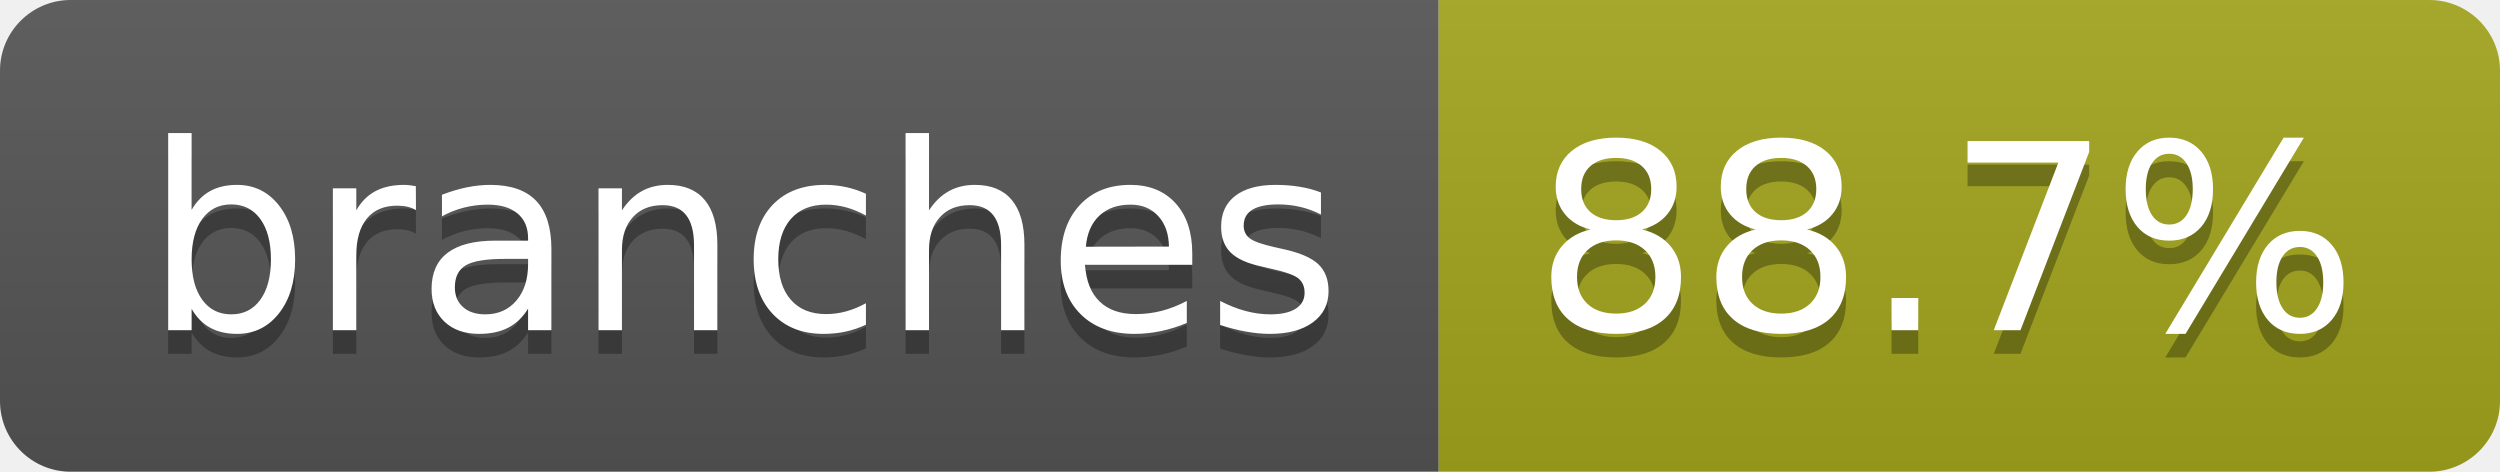
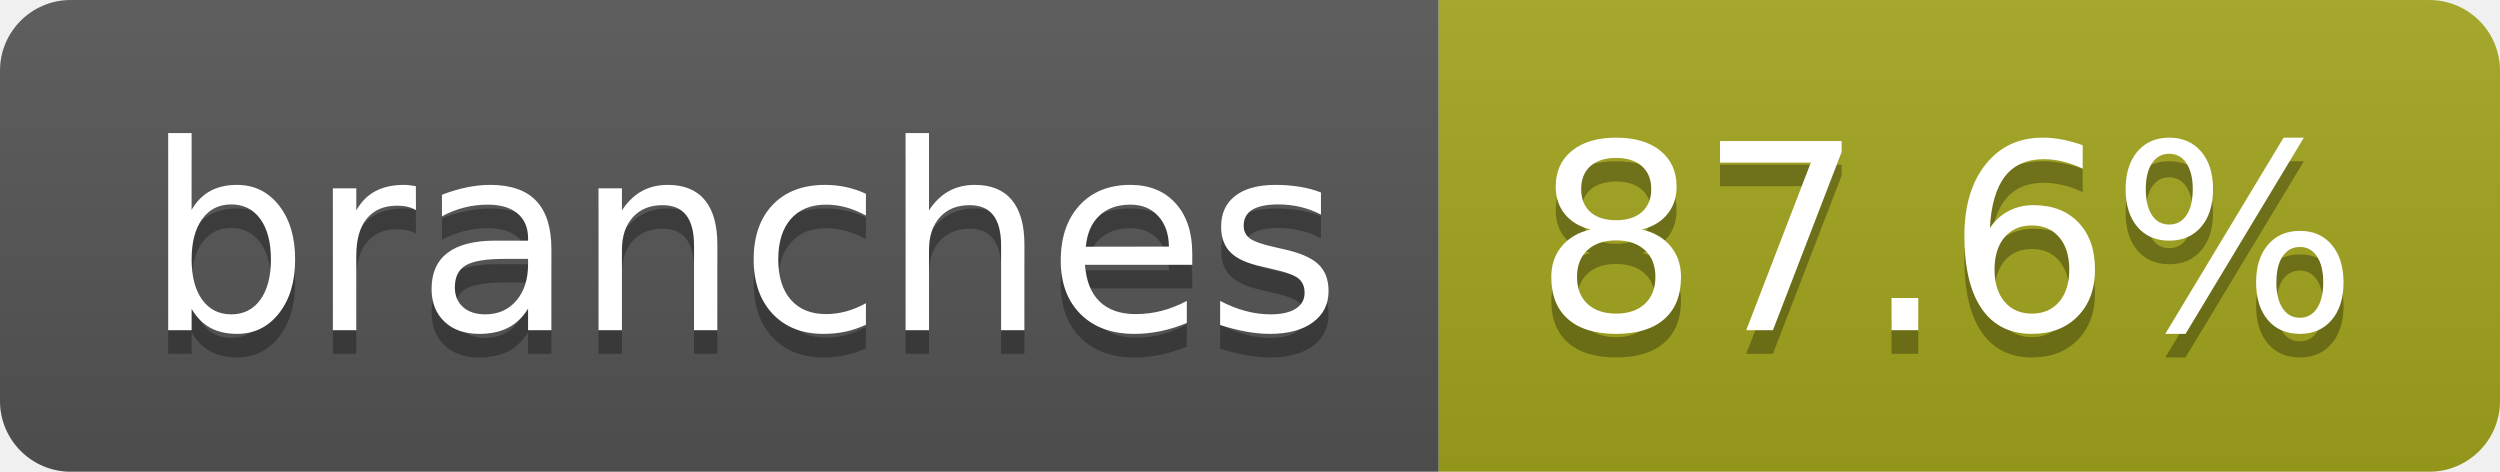
- <svg xmlns="http://www.w3.org/2000/svg" width="106" height="20" role="img" aria-label="branches: 88.7%">
+ <svg xmlns="http://www.w3.org/2000/svg" width="106" height="20" role="img" aria-label="branches: 87.6%">
  <linearGradient id="s" x2="0" y2="100%">
    <stop offset="0" stop-color="#bbb" stop-opacity=".1" />
    <stop offset="1" stop-opacity=".1" />
  </linearGradient>
  <clipPath id="r">
    <rect width="106" height="20" rx="3" fill="#fff" />
  </clipPath>
  <g clip-path="url(#r)">
    <rect width="61" height="20" fill="#555" />
    <rect x="61" width="45" height="20" fill="#a4a61d" />
    <rect width="106" height="20" fill="url(#s)" />
  </g>
  <g fill="#fff" text-anchor="middle" font-family="Verdana,Geneva,DejaVu Sans,sans-serif" text-rendering="geometricPrecision" font-size="110">
    <text aria-hidden="true" x="315" y="150" fill="#010101" fill-opacity=".3" transform="scale(.1)" textLength="507">branches</text>
    <text x="315" y="140" transform="scale(.1)" fill="#fff" textLength="507">branches</text>
-     <text aria-hidden="true" x="825" y="150" fill="#010101" fill-opacity=".3" transform="scale(.1)" textLength="350">88.7%</text>
-     <text x="825" y="140" transform="scale(.1)" fill="#fff" textLength="350">88.7%</text>
+     <text aria-hidden="true" x="825" y="150" fill="#010101" fill-opacity=".3" transform="scale(.1)" textLength="350">87.6%</text>
+     <text x="825" y="140" transform="scale(.1)" fill="#fff" textLength="350">87.6%</text>
  </g>
</svg>
